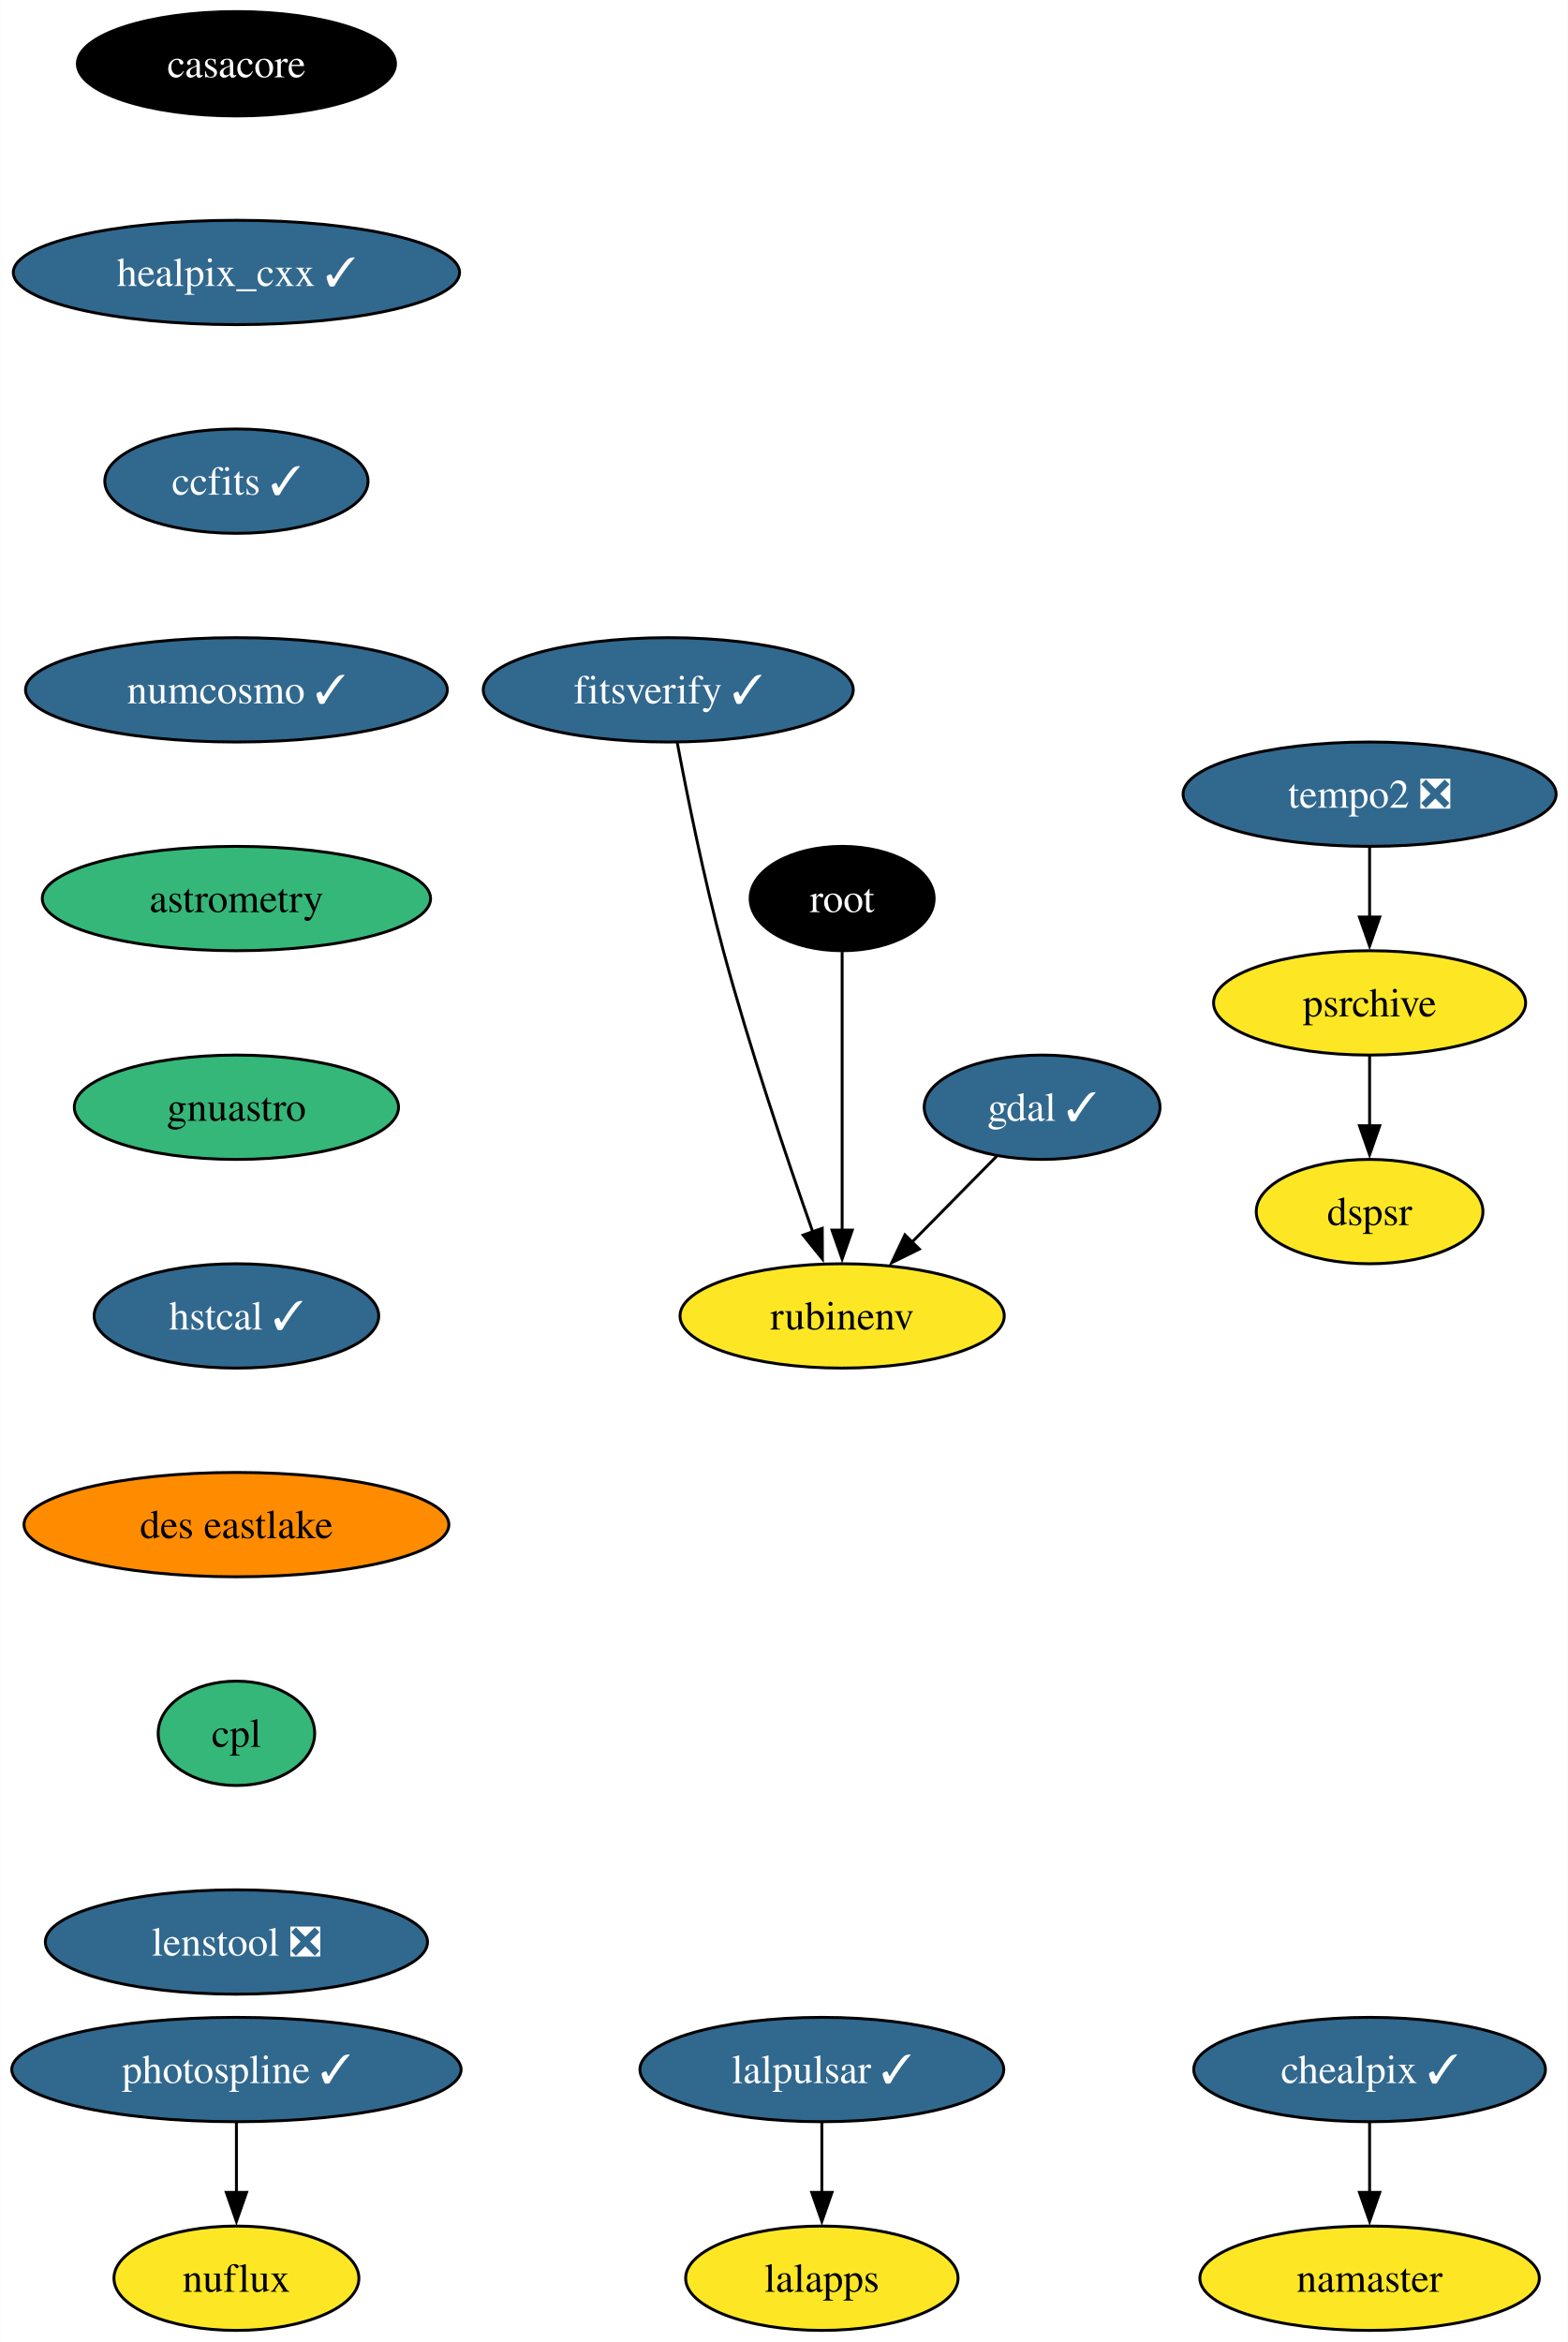
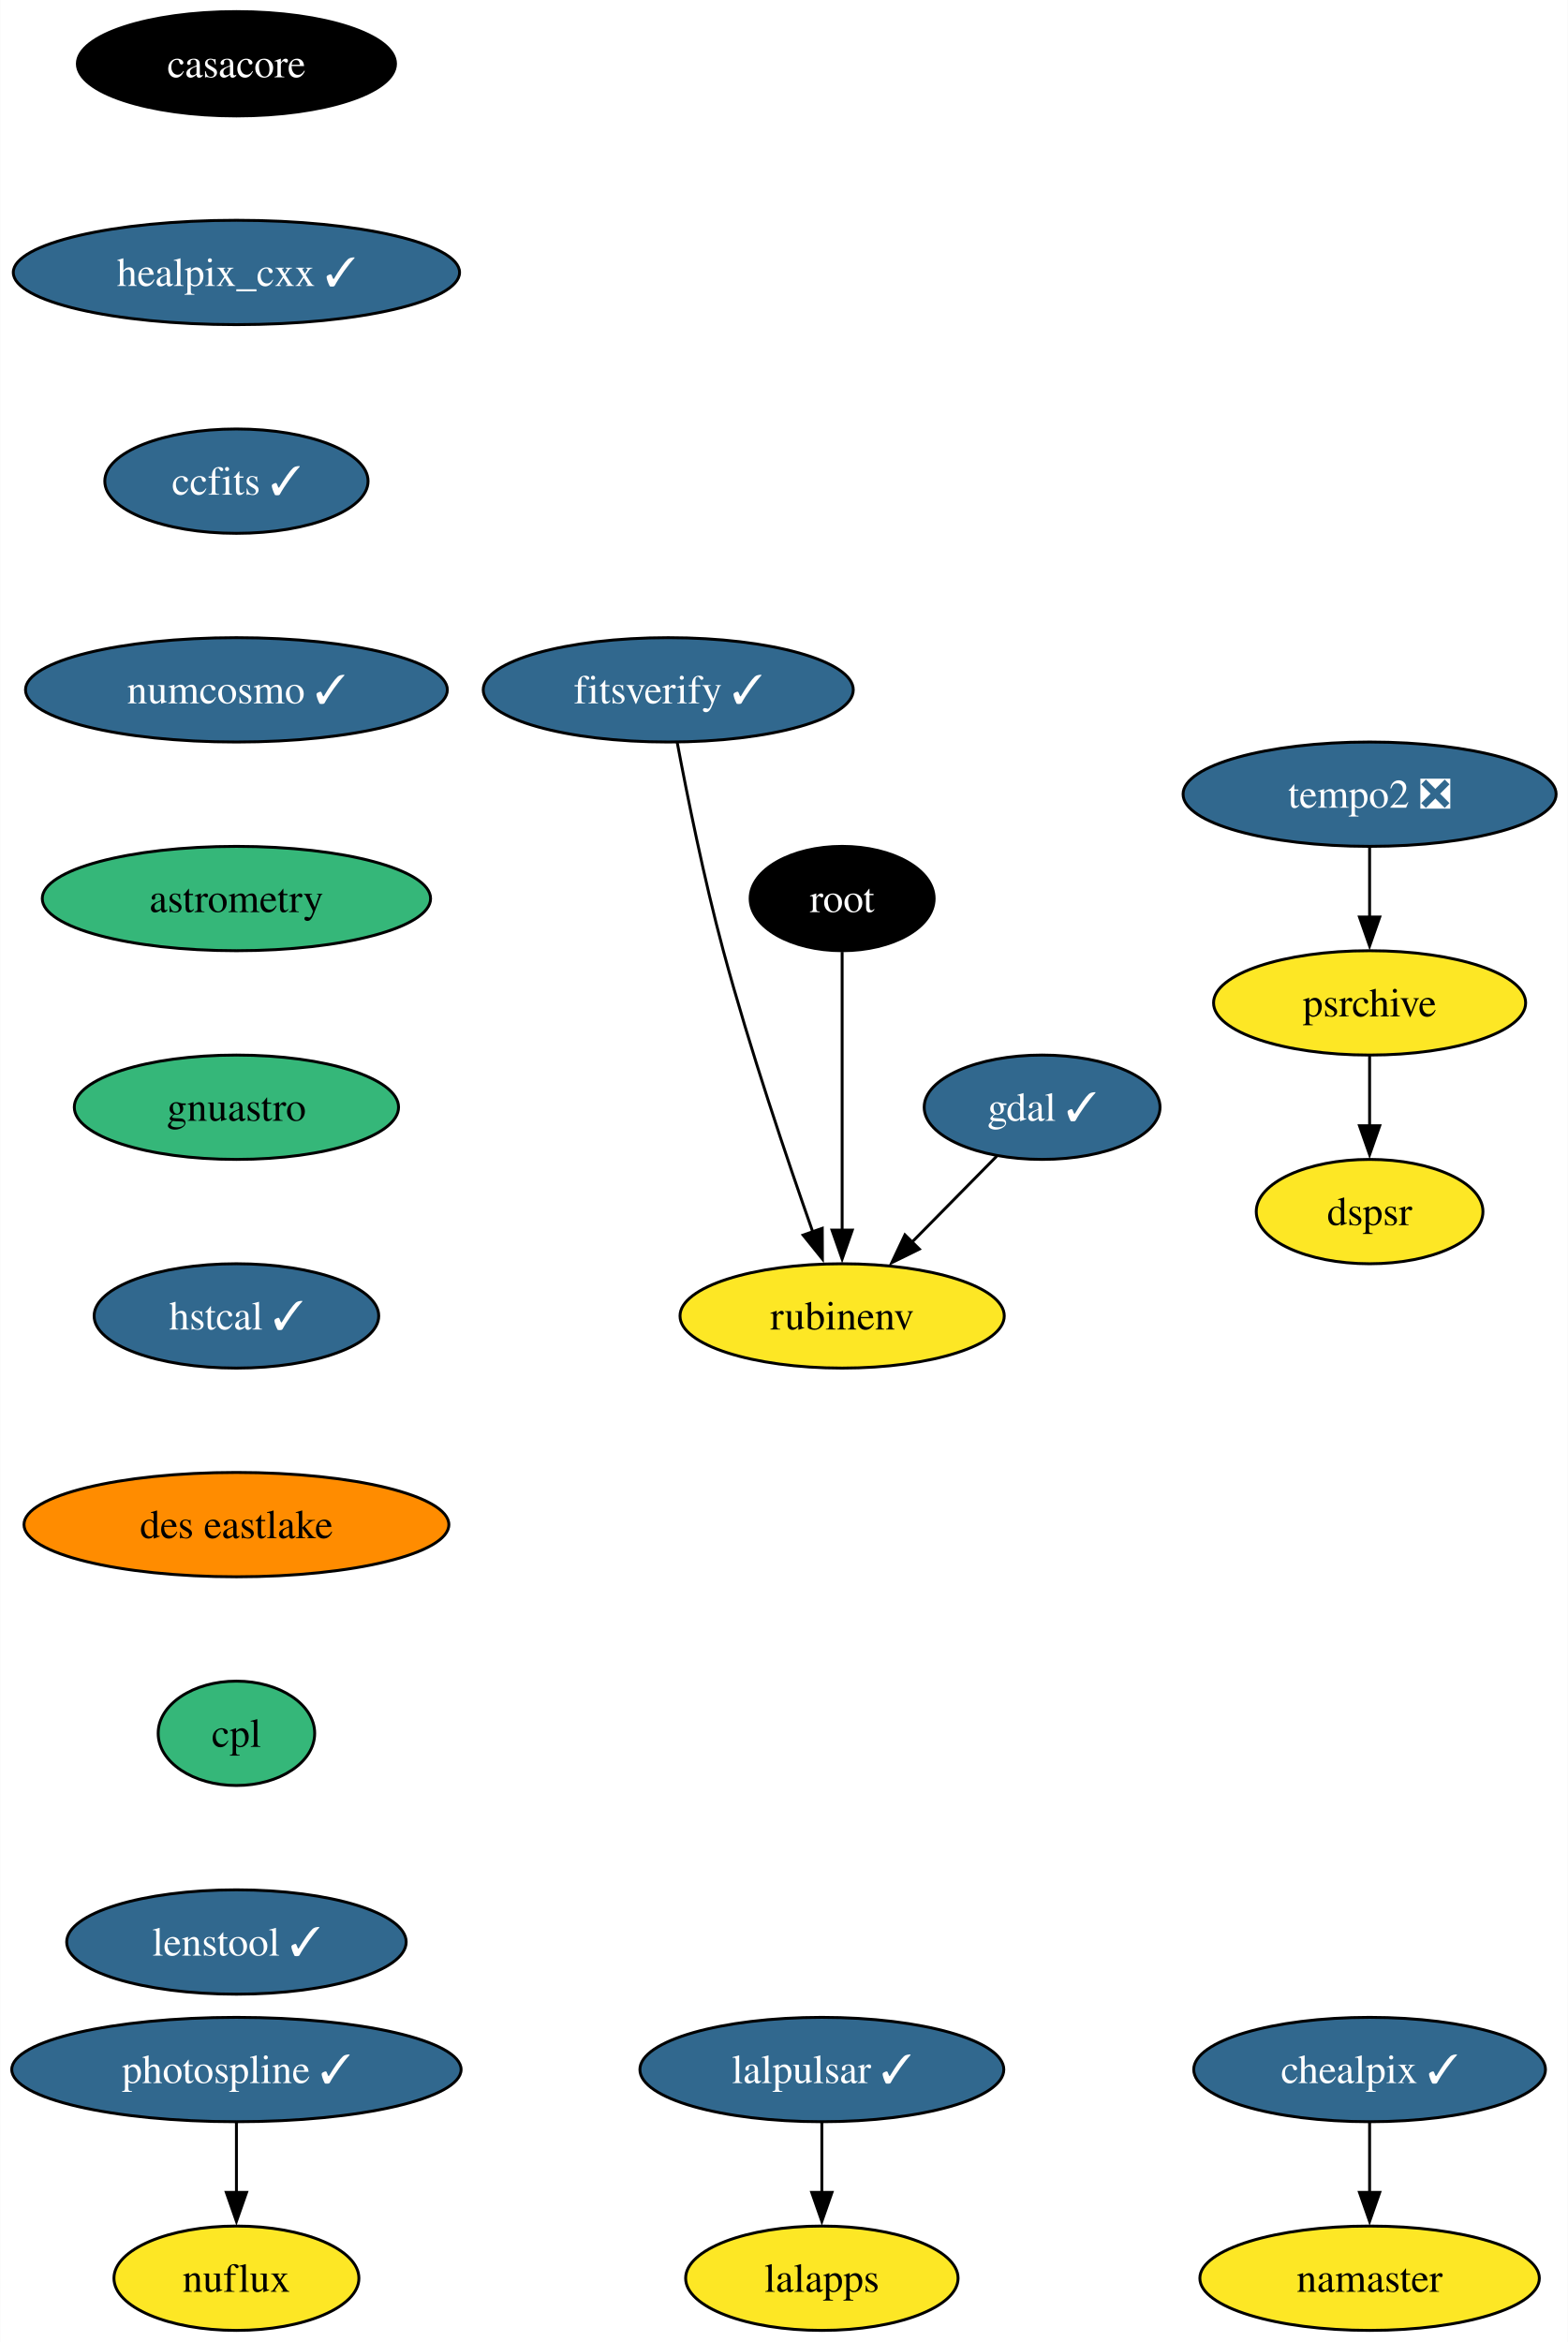
<svg xmlns="http://www.w3.org/2000/svg" xmlns:xlink="http://www.w3.org/1999/xlink" width="541pt" height="808pt" viewBox="0.00 0.00 540.88 808.00">
  <g id="graph0" class="graph" transform="scale(1 1) rotate(0) translate(4 804)">
    <polygon fill="white" stroke="none" points="-4,4 -4,-804 536.88,-804 536.88,4 -4,4" />
    <g id="node1" class="node">
      <g id="a_node1">
        <a xlink:href="https://github.com/conda-forge/casacore-feedstock" xlink:title="casacore">
          <ellipse fill="#000000" stroke="black" cx="77.52" cy="-782" rx="54.89" ry="18" />
          <text text-anchor="middle" x="77.52" y="-777.33" font-family="Times,serif" font-size="14.00" fill="white">casacore</text>
        </a>
      </g>
    </g>
    <g id="node2" class="node">
      <g id="a_node2">
        <a xlink:href="https://github.com/conda-forge/healpix_cxx-feedstock/pull/33" xlink:title="healpix_cxx ✓">
          <ellipse fill="#31688e" stroke="black" cx="77.52" cy="-710" rx="76.99" ry="18" />
          <text text-anchor="middle" x="77.52" y="-705.33" font-family="Times,serif" font-size="14.00" fill="white">healpix_cxx ✓</text>
        </a>
      </g>
    </g>
    <g id="node5" class="node">
      <g id="a_node5">
        <a xlink:href="https://github.com/conda-forge/ccfits-feedstock/pull/16" xlink:title="ccfits ✓">
          <ellipse fill="#31688e" stroke="black" cx="77.52" cy="-638" rx="45.42" ry="18" />
          <text text-anchor="middle" x="77.52" y="-633.33" font-family="Times,serif" font-size="14.00" fill="white">ccfits ✓</text>
        </a>
      </g>
    </g>
    <g id="node3" class="node">
      <g id="a_node3">
        <a xlink:href="https://github.com/conda-forge/gdal-feedstock/pull/949" xlink:title="gdal ✓">
          <ellipse fill="#31688e" stroke="black" cx="355.52" cy="-422" rx="40.69" ry="18" />
          <text text-anchor="middle" x="355.52" y="-417.32" font-family="Times,serif" font-size="14.00" fill="white">gdal ✓</text>
        </a>
      </g>
    </g>
    <g id="node4" class="node">
      <g id="a_node4">
        <a xlink:href="https://github.com/conda-forge/rubinenv-feedstock" xlink:title="rubinenv">
          <ellipse fill="#fde725" stroke="black" cx="286.52" cy="-350" rx="55.94" ry="18" />
          <text text-anchor="middle" x="286.52" y="-345.32" font-family="Times,serif" font-size="14.00">rubinenv</text>
        </a>
      </g>
    </g>
    <g id="edge2" class="edge">
      <path fill="none" stroke="black" d="M339.86,-405.12C331.16,-396.29 320.16,-385.13 310.41,-375.24" />
      <polygon fill="black" stroke="black" points="313.16,-373.05 303.65,-368.38 308.18,-377.96 313.16,-373.05" />
    </g>
    <g id="node6" class="node">
      <g id="a_node6">
        <a xlink:href="https://github.com/conda-forge/numcosmo-feedstock/pull/64" xlink:title="numcosmo ✓">
          <ellipse fill="#31688e" stroke="black" cx="77.52" cy="-566" rx="72.78" ry="18" />
          <text text-anchor="middle" x="77.52" y="-561.33" font-family="Times,serif" font-size="14.00" fill="white">numcosmo ✓</text>
        </a>
      </g>
    </g>
    <g id="node7" class="node">
      <g id="a_node7">
        <a xlink:href="https://github.com/conda-forge/astrometry-feedstock" xlink:title="astrometry">
          <ellipse fill="#35b779" stroke="black" cx="77.52" cy="-494" rx="66.99" ry="18" />
          <text text-anchor="middle" x="77.52" y="-489.32" font-family="Times,serif" font-size="14.00">astrometry</text>
        </a>
      </g>
    </g>
    <g id="node15" class="node">
      <g id="a_node15">
        <a xlink:href="https://github.com/conda-forge/gnuastro-feedstock" xlink:title="gnuastro">
          <ellipse fill="#35b779" stroke="black" cx="77.52" cy="-422" rx="55.94" ry="18" />
          <text text-anchor="middle" x="77.52" y="-417.32" font-family="Times,serif" font-size="14.00">gnuastro</text>
        </a>
      </g>
    </g>
    <g id="node8" class="node">
      <g id="a_node8">
        <a xlink:href="https://github.com/conda-forge/lalpulsar-feedstock/pull/71" xlink:title="lalpulsar ✓">
          <ellipse fill="#31688e" stroke="black" cx="279.52" cy="-90" rx="62.78" ry="18" />
          <text text-anchor="middle" x="279.52" y="-85.33" font-family="Times,serif" font-size="14.00" fill="white">lalpulsar ✓</text>
        </a>
      </g>
    </g>
    <g id="node9" class="node">
      <g id="a_node9">
        <a xlink:href="https://github.com/conda-forge/lalapps-feedstock" xlink:title="lalapps">
          <ellipse fill="#fde725" stroke="black" cx="279.52" cy="-18" rx="47" ry="18" />
          <text text-anchor="middle" x="279.52" y="-13.32" font-family="Times,serif" font-size="14.00">lalapps</text>
        </a>
      </g>
    </g>
    <g id="edge6" class="edge">
      <path fill="none" stroke="black" d="M279.52,-71.7C279.52,-64.41 279.52,-55.73 279.52,-47.54" />
      <polygon fill="black" stroke="black" points="283.02,-47.62 279.52,-37.62 276.02,-47.62 283.02,-47.62" />
    </g>
    <g id="node10" class="node">
      <g id="a_node10">
        <a xlink:href="https://github.com/conda-forge/chealpix-feedstock/pull/13" xlink:title="chealpix ✓">
          <ellipse fill="#31688e" stroke="black" cx="468.52" cy="-90" rx="60.68" ry="18" />
          <text text-anchor="middle" x="468.52" y="-85.33" font-family="Times,serif" font-size="14.00" fill="white">chealpix ✓</text>
        </a>
      </g>
    </g>
    <g id="node11" class="node">
      <g id="a_node11">
        <a xlink:href="https://github.com/conda-forge/namaster-feedstock" xlink:title="namaster">
          <ellipse fill="#fde725" stroke="black" cx="468.52" cy="-18" rx="58.57" ry="18" />
          <text text-anchor="middle" x="468.52" y="-13.32" font-family="Times,serif" font-size="14.00">namaster</text>
        </a>
      </g>
    </g>
    <g id="edge7" class="edge">
      <path fill="none" stroke="black" d="M468.52,-71.7C468.52,-64.41 468.52,-55.73 468.52,-47.54" />
      <polygon fill="black" stroke="black" points="472.02,-47.62 468.52,-37.62 465.02,-47.62 472.02,-47.62" />
    </g>
    <g id="node12" class="node">
      <g id="a_node12">
        <a xlink:href="https://github.com/conda-forge/root-feedstock" xlink:title="root">
          <ellipse fill="#000000" stroke="black" cx="286.52" cy="-494" rx="31.74" ry="18" />
          <text text-anchor="middle" x="286.52" y="-489.32" font-family="Times,serif" font-size="14.00" fill="white">root</text>
        </a>
      </g>
    </g>
    <g id="edge8" class="edge">
      <path fill="none" stroke="black" d="M286.52,-475.59C286.52,-451.61 286.52,-408.14 286.52,-379.42" />
      <polygon fill="black" stroke="black" points="290.02,-379.62 286.52,-369.62 283.02,-379.62 290.02,-379.62" />
    </g>
    <g id="node13" class="node">
      <g id="a_node13">
        <a xlink:href="https://github.com/conda-forge/photospline-feedstock/pull/42" xlink:title="photospline ✓">
          <ellipse fill="#31688e" stroke="black" cx="77.52" cy="-90" rx="77.52" ry="18" />
          <text text-anchor="middle" x="77.52" y="-85.33" font-family="Times,serif" font-size="14.00" fill="white">photospline ✓</text>
        </a>
      </g>
    </g>
    <g id="node14" class="node">
      <g id="a_node14">
        <a xlink:href="https://github.com/conda-forge/nuflux-feedstock" xlink:title="nuflux">
          <ellipse fill="#fde725" stroke="black" cx="77.52" cy="-18" rx="42.26" ry="18" />
          <text text-anchor="middle" x="77.52" y="-13.32" font-family="Times,serif" font-size="14.00">nuflux</text>
        </a>
      </g>
    </g>
    <g id="edge9" class="edge">
      <path fill="none" stroke="black" d="M77.52,-71.7C77.52,-64.41 77.52,-55.73 77.52,-47.54" />
      <polygon fill="black" stroke="black" points="81.02,-47.62 77.52,-37.62 74.02,-47.62 81.02,-47.62" />
    </g>
    <g id="node16" class="node">
      <g id="a_node16">
        <a xlink:href="https://github.com/conda-forge/hstcal-feedstock/pull/22" xlink:title="hstcal ✓">
          <ellipse fill="#31688e" stroke="black" cx="77.52" cy="-350" rx="49.1" ry="18" />
          <text text-anchor="middle" x="77.52" y="-345.32" font-family="Times,serif" font-size="14.00" fill="white">hstcal ✓</text>
        </a>
      </g>
    </g>
    <g id="node20" class="node">
      <g id="a_node20">
        <a xlink:href="https://github.com/conda-forge/des-eastlake-feedstock" xlink:title="des eastlake">
          <ellipse fill="#ff8c00" stroke="black" cx="77.52" cy="-278" rx="73.3" ry="18" />
          <text text-anchor="middle" x="77.52" y="-273.32" font-family="Times,serif" font-size="14.00">des eastlake</text>
        </a>
      </g>
    </g>
    <g id="node17" class="node">
      <g id="a_node17">
        <a xlink:href="https://github.com/conda-forge/tempo2-feedstock/pull/30" xlink:title="tempo2 ❎">
          <ellipse fill="#31688e" stroke="black" cx="468.52" cy="-530" rx="64.36" ry="18" />
          <text text-anchor="middle" x="468.52" y="-525.33" font-family="Times,serif" font-size="14.00" fill="white">tempo2 ❎</text>
        </a>
      </g>
    </g>
    <g id="node18" class="node">
      <g id="a_node18">
        <a xlink:href="https://github.com/conda-forge/psrchive-feedstock" xlink:title="psrchive">
          <ellipse fill="#fde725" stroke="black" cx="468.52" cy="-458" rx="53.84" ry="18" />
          <text text-anchor="middle" x="468.52" y="-453.32" font-family="Times,serif" font-size="14.00">psrchive</text>
        </a>
      </g>
    </g>
    <g id="edge12" class="edge">
      <path fill="none" stroke="black" d="M468.52,-511.7C468.52,-504.41 468.52,-495.73 468.52,-487.54" />
      <polygon fill="black" stroke="black" points="472.02,-487.62 468.52,-477.62 465.02,-487.62 472.02,-487.62" />
    </g>
    <g id="node19" class="node">
      <g id="a_node19">
        <a xlink:href="https://github.com/conda-forge/dspsr-feedstock" xlink:title="dspsr">
          <ellipse fill="#fde725" stroke="black" cx="468.52" cy="-386" rx="39.11" ry="18" />
          <text text-anchor="middle" x="468.52" y="-381.32" font-family="Times,serif" font-size="14.00">dspsr</text>
        </a>
      </g>
    </g>
    <g id="edge13" class="edge">
      <path fill="none" stroke="black" d="M468.52,-439.7C468.52,-432.41 468.52,-423.73 468.52,-415.54" />
      <polygon fill="black" stroke="black" points="472.02,-415.62 468.52,-405.62 465.02,-415.62 472.02,-415.62" />
    </g>
    <g id="node22" class="node">
      <g id="a_node22">
        <a xlink:href="https://github.com/conda-forge/cpl-feedstock" xlink:title="cpl">
          <ellipse fill="#35b779" stroke="black" cx="77.52" cy="-206" rx="27" ry="18" />
          <text text-anchor="middle" x="77.52" y="-201.33" font-family="Times,serif" font-size="14.00">cpl</text>
        </a>
      </g>
    </g>
    <g id="node21" class="node">
      <g id="a_node21">
        <a xlink:href="https://github.com/conda-forge/fitsverify-feedstock/pull/16" xlink:title="fitsverify ✓">
          <ellipse fill="#31688e" stroke="black" cx="226.52" cy="-566" rx="63.84" ry="18" />
          <text text-anchor="middle" x="226.52" y="-561.33" font-family="Times,serif" font-size="14.00" fill="white">fitsverify ✓</text>
        </a>
      </g>
    </g>
    <g id="edge15" class="edge">
      <path fill="none" stroke="black" d="M229.62,-547.81C233.01,-529.79 238.85,-500.71 245.52,-476 254.65,-442.16 267.57,-403.96 276.45,-378.8" />
      <polygon fill="black" stroke="black" points="279.66,-380.23 279.71,-369.64 273.06,-377.89 279.66,-380.23" />
    </g>
    <g id="node23" class="node">
      <g id="a_node23">
-         <a xlink:href="https://github.com/conda-forge/lenstool-feedstock/pull/24" xlink:title="lenstool ❎">
-           <ellipse fill="#31688e" stroke="black" cx="77.52" cy="-134" rx="65.94" ry="18" />
-           <text text-anchor="middle" x="77.52" y="-129.32" font-family="Times,serif" font-size="14.00" fill="white">lenstool ❎</text>
+         <a xlink:href="https://github.com/conda-forge/lenstool-feedstock/pull/24" xlink:title="lenstool ✓">
+           <ellipse fill="#31688e" stroke="black" cx="77.52" cy="-134" rx="58.57" ry="18" />
+           <text text-anchor="middle" x="77.52" y="-129.32" font-family="Times,serif" font-size="14.00" fill="white">lenstool ✓</text>
        </a>
      </g>
    </g>
  </g>
</svg>
